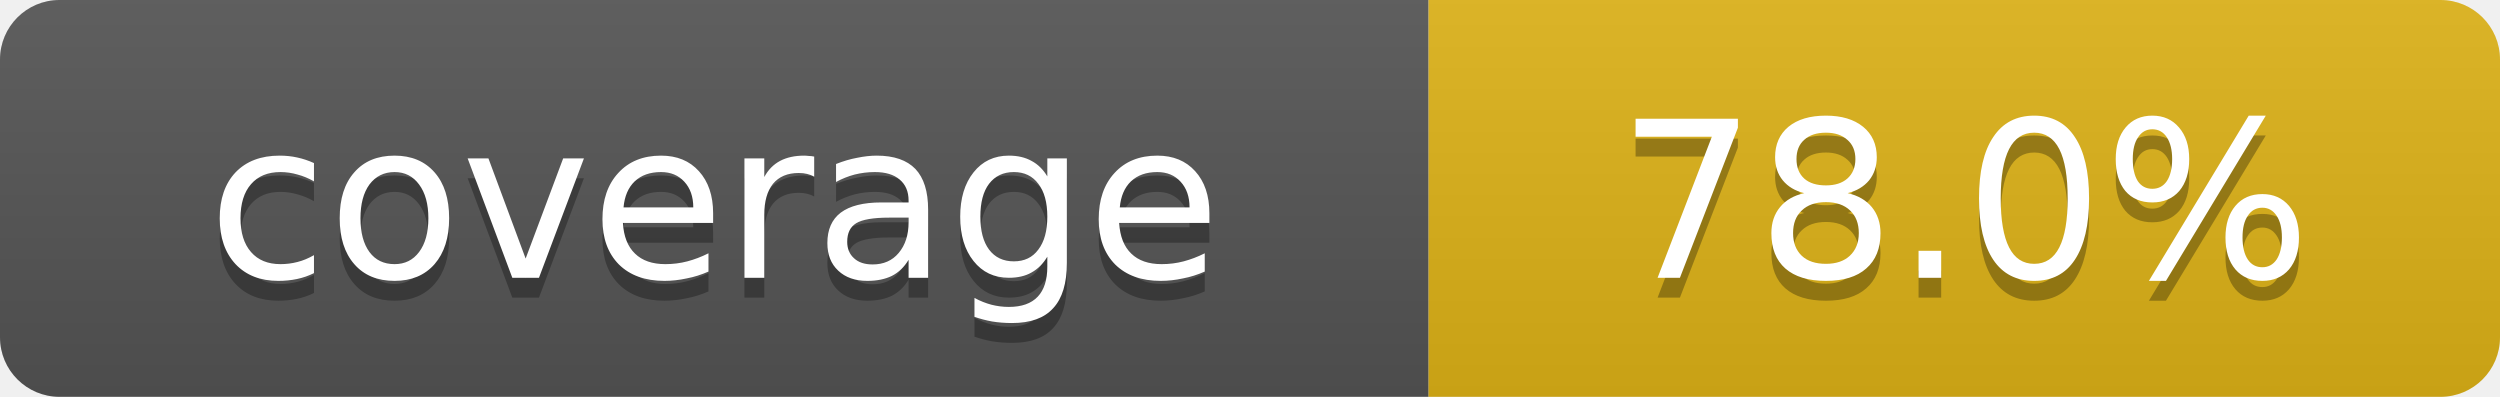
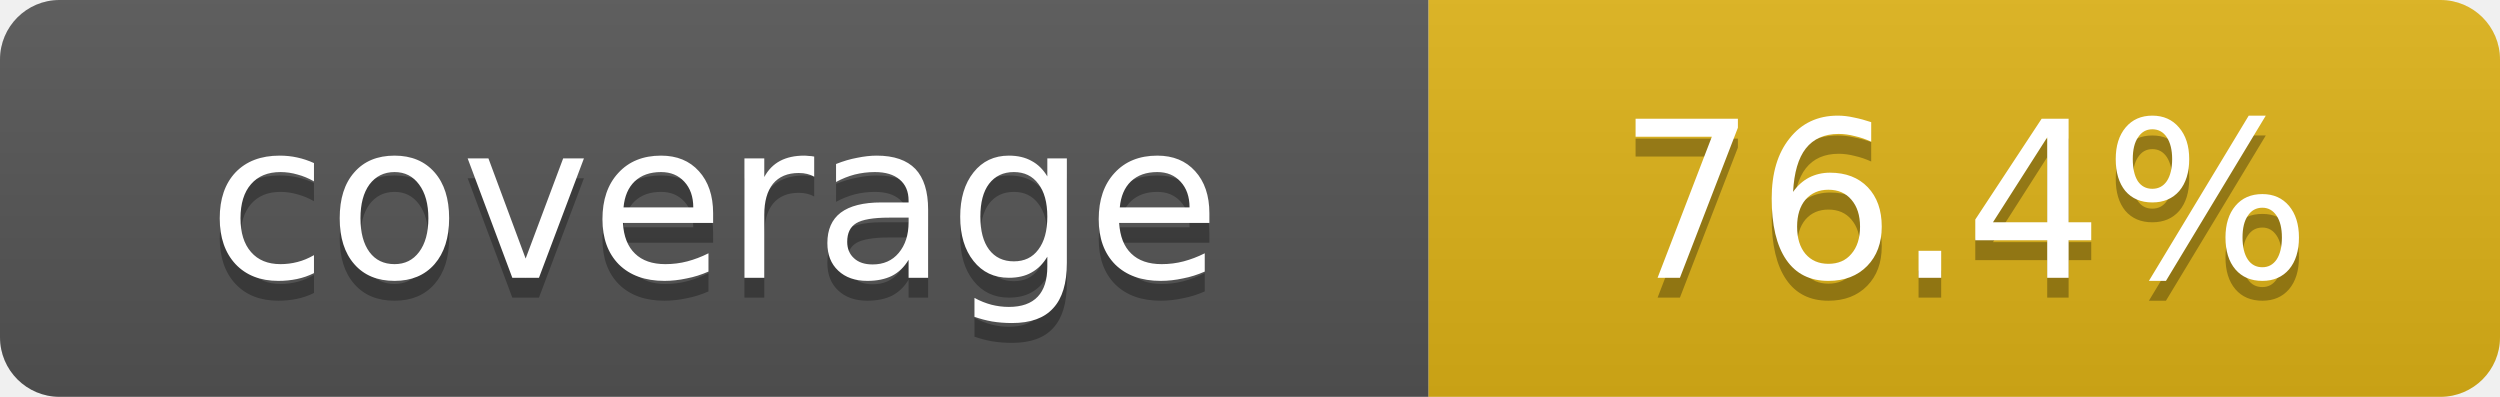
- <svg xmlns="http://www.w3.org/2000/svg" width="126" height="20" role="img" aria-label="coverage: 78.0%">
+ <svg xmlns="http://www.w3.org/2000/svg" width="126" height="20" role="img" aria-label="coverage: 76.4%">
  <linearGradient id="s" x2="0" y2="100%">
    <stop offset="0" stop-color="#bbb" stop-opacity=".1" />
    <stop offset="1" stop-opacity=".1" />
  </linearGradient>
  <clipPath id="r">
    <rect width="126" height="20" rx="3" />
  </clipPath>
  <g clip-path="url(#r)">
    <rect width="72" height="20" fill="#555" />
    <rect x="72" width="54" height="20" fill="#dfb317" />
    <rect width="126" height="20" fill="url(#s)" />
  </g>
  <g fill="#fff" text-anchor="middle" font-family="Verdana,Geneva,DejaVu Sans,sans-serif" font-size="11">
    <text x="36" y="15" fill="#010101" fill-opacity=".3">coverage</text>
    <text x="36" y="14">coverage</text>
-     <text x="99" y="15" fill="#010101" fill-opacity=".3">78.0%</text>
-     <text x="99" y="14">78.0%</text>
+     <text x="99" y="15" fill="#010101" fill-opacity=".3">76.4%</text>
+     <text x="99" y="14">76.4%</text>
  </g>
</svg>
